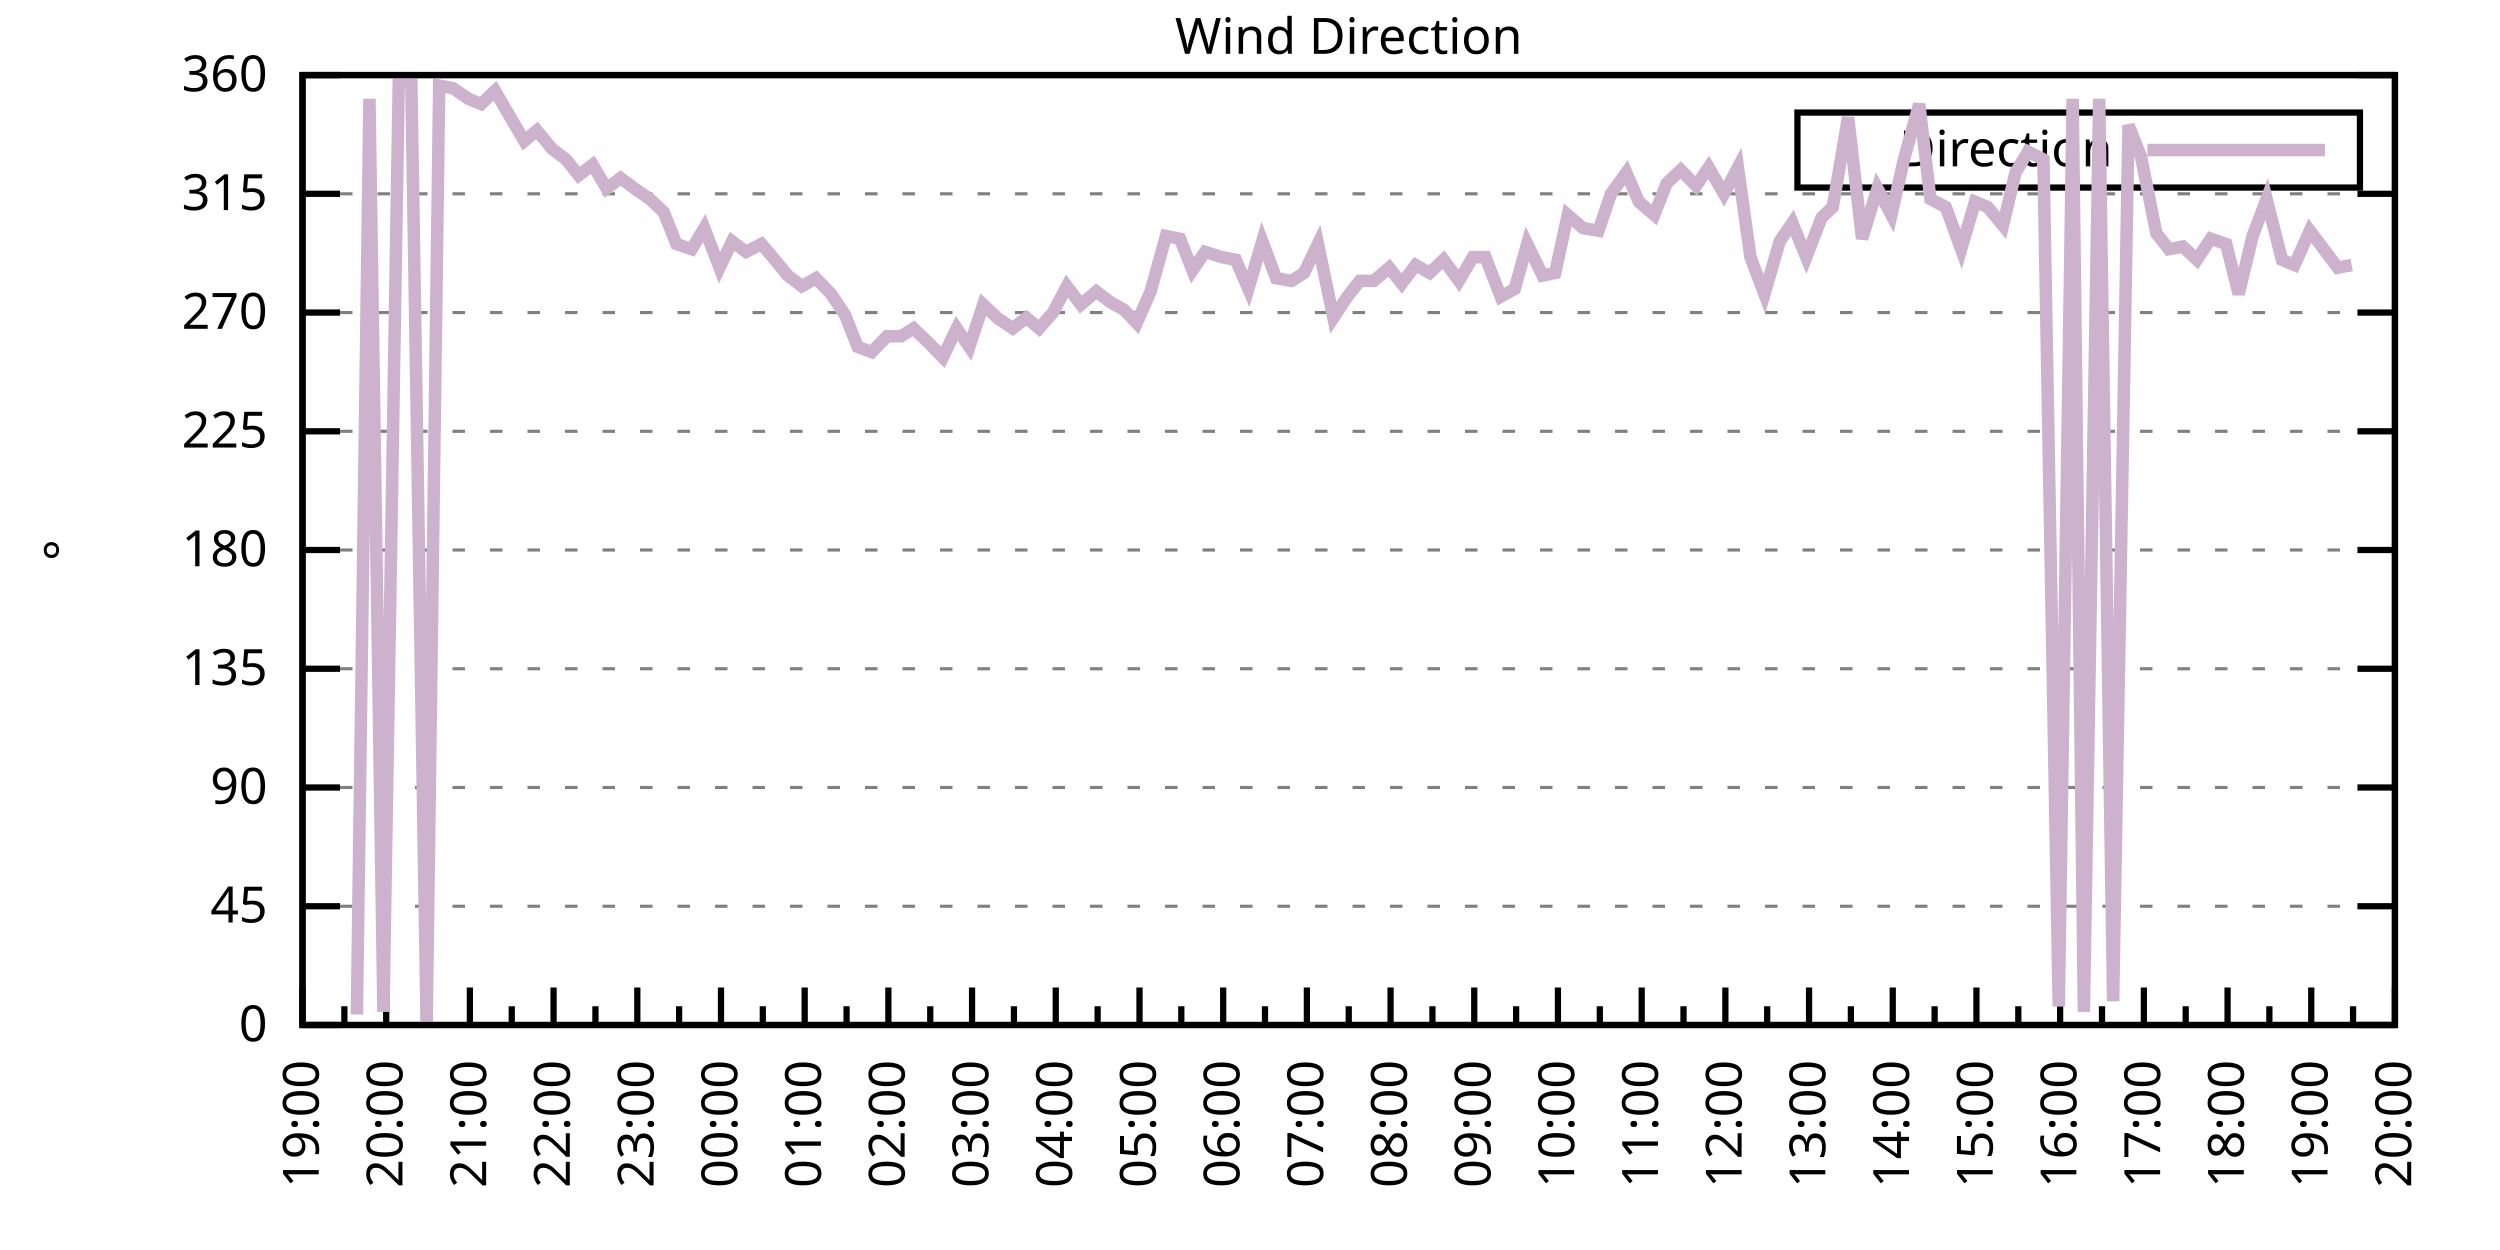
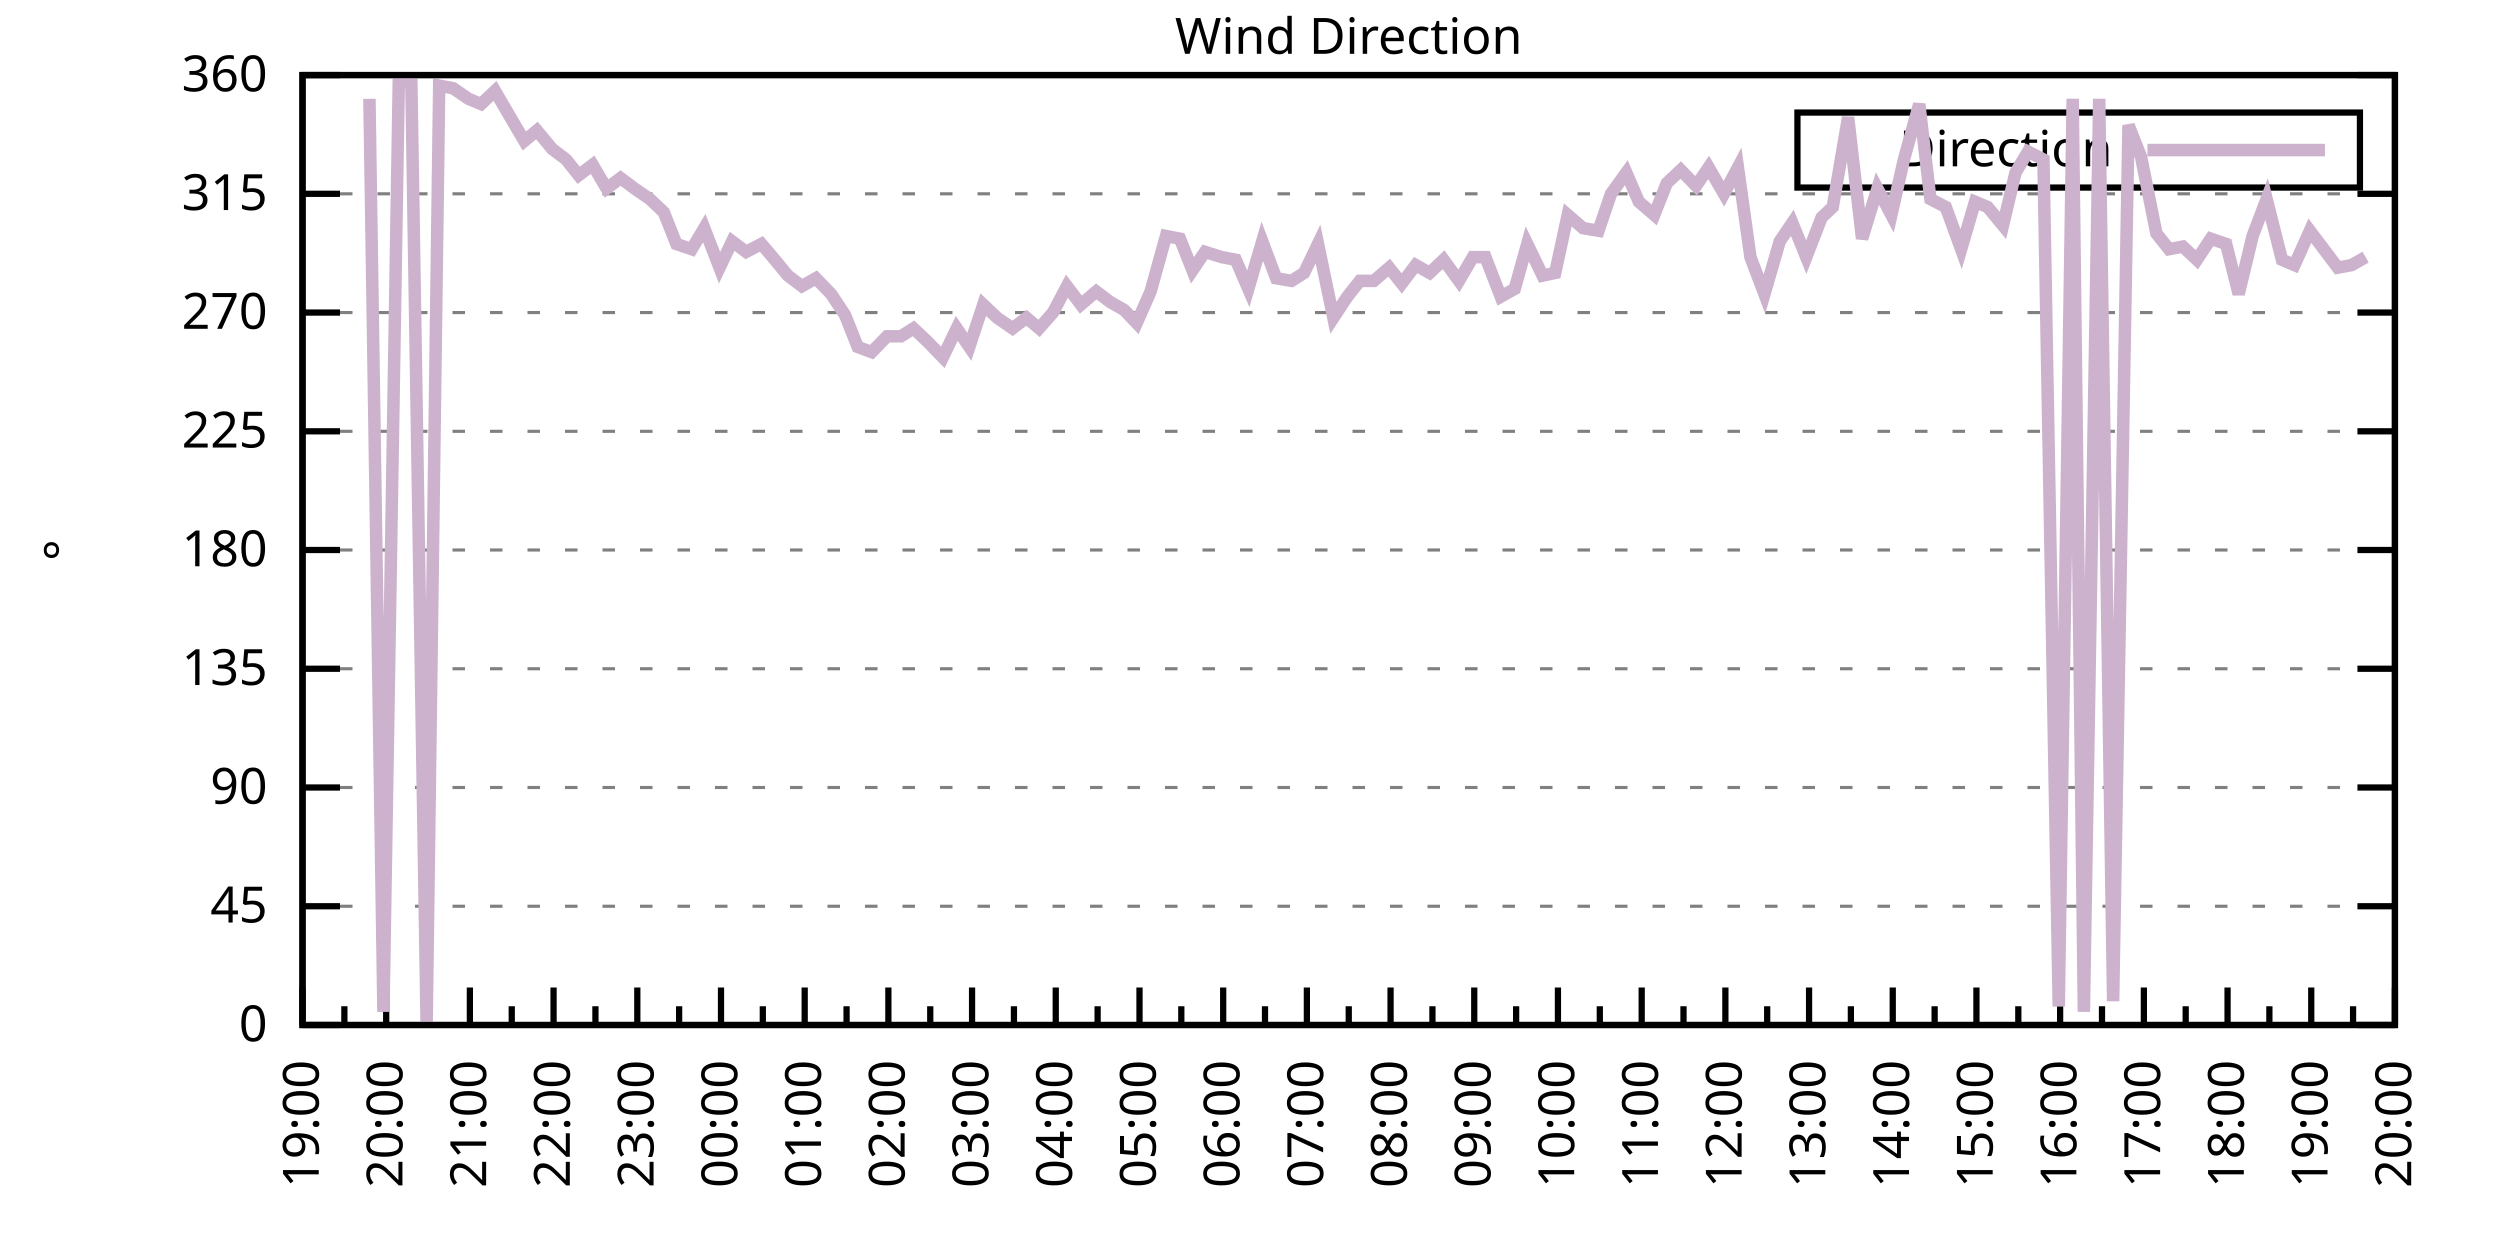
<svg xmlns="http://www.w3.org/2000/svg" xmlns:xlink="http://www.w3.org/1999/xlink" width="400" height="200" viewBox="0 0 400 200">
  <g id="gnuplot_canvas">
    <rect x="0" y="0" width="400" height="200" fill="none" />
    <defs>
      <circle id="gpDot" r="0.5" stroke-width="0.5" stroke="currentColor" />
      <path id="gpPt0" stroke-width="0.333" stroke="currentColor" d="M-1,0 h2 M0,-1 v2" />
      <path id="gpPt1" stroke-width="0.333" stroke="currentColor" d="M-1,-1 L1,1 M1,-1 L-1,1" />
      <path id="gpPt2" stroke-width="0.333" stroke="currentColor" d="M-1,0 L1,0 M0,-1 L0,1 M-1,-1 L1,1 M-1,1 L1,-1" />
      <rect id="gpPt3" stroke-width="0.333" stroke="currentColor" x="-1" y="-1" width="2" height="2" />
      <rect id="gpPt4" stroke-width="0.333" stroke="currentColor" fill="currentColor" x="-1" y="-1" width="2" height="2" />
      <circle id="gpPt5" stroke-width="0.333" stroke="currentColor" cx="0" cy="0" r="1" />
      <use xlink:href="#gpPt5" id="gpPt6" fill="currentColor" stroke="none" />
      <path id="gpPt7" stroke-width="0.333" stroke="currentColor" d="M0,-1.33 L-1.33,0.67 L1.33,0.67 z" />
      <use xlink:href="#gpPt7" id="gpPt8" fill="currentColor" stroke="none" />
      <use xlink:href="#gpPt7" id="gpPt9" stroke="currentColor" transform="rotate(180)" />
      <use xlink:href="#gpPt9" id="gpPt10" fill="currentColor" stroke="none" />
      <use xlink:href="#gpPt3" id="gpPt11" stroke="currentColor" transform="rotate(45)" />
      <use xlink:href="#gpPt11" id="gpPt12" fill="currentColor" stroke="none" />
      <path id="gpPt13" stroke-width="0.333" stroke="currentColor" d="M0,1.330 L1.265,0.411 L0.782,-1.067 L-0.782,-1.076 L-1.265,0.411 z" />
      <use xlink:href="#gpPt13" id="gpPt14" fill="currentColor" stroke="none" />
      <filter id="textbox" filterUnits="objectBoundingBox" x="0" y="0" height="1" width="1">
        <feFlood flood-color="white" flood-opacity="1" result="bgnd" />
        <feComposite in="SourceGraphic" in2="bgnd" operator="atop" />
      </filter>
      <filter id="greybox" filterUnits="objectBoundingBox" x="0" y="0" height="1" width="1">
        <feFlood flood-color="lightgrey" flood-opacity="1" result="grey" />
        <feComposite in="SourceGraphic" in2="grey" operator="atop" />
      </filter>
    </defs>
    <g fill="none" color="white" stroke="currentColor" stroke-width="1.00" stroke-linecap="butt" stroke-linejoin="miter">
</g>
    <g fill="none" color="black" stroke="currentColor" stroke-width="1.00" stroke-linecap="butt" stroke-linejoin="miter">
      <g stroke="none" shape-rendering="crispEdges">
        <polygon fill="rgb(255, 255, 255)" points="48.40,164.00 383.18,164.00 383.18,12.02 48.40,12.02 " />
      </g>
    </g>
    <g fill="none" color="black" stroke="currentColor" stroke-width="1.00" stroke-linecap="butt" stroke-linejoin="miter">
</g>
    <g fill="none" color="black" stroke="black" stroke-width="0.50" stroke-linecap="butt" stroke-linejoin="miter">
</g>
    <g fill="none" color="gray" stroke="currentColor" stroke-width="0.50" stroke-linecap="butt" stroke-linejoin="miter">
      <path stroke="gray" stroke-dasharray="2,4" class="gridline" d="M48.40,164.00 L383.19,164.00  " />
    </g>
    <g fill="none" color="gray" stroke="gray" stroke-width="1.00" stroke-linecap="butt" stroke-linejoin="miter">
</g>
    <g fill="none" color="black" stroke="currentColor" stroke-width="1.00" stroke-linecap="butt" stroke-linejoin="miter">
      <path stroke="black" d="M48.40,164.00 L54.40,164.00 M383.19,164.00 L377.19,164.00  " />
      <g transform="translate(42.80,166.60)" stroke="none" fill="black" font-family="Sans" font-size="8.00" text-anchor="end">
        <text>
          <tspan font-family="Sans"> 0</tspan>
        </text>
      </g>
    </g>
    <g fill="none" color="black" stroke="currentColor" stroke-width="1.00" stroke-linecap="butt" stroke-linejoin="miter">
</g>
    <g fill="none" color="black" stroke="black" stroke-width="0.50" stroke-linecap="butt" stroke-linejoin="miter">
</g>
    <g fill="none" color="gray" stroke="currentColor" stroke-width="0.50" stroke-linecap="butt" stroke-linejoin="miter">
      <path stroke="gray" stroke-dasharray="2,4" class="gridline" d="M48.40,145.00 L383.19,145.00  " />
    </g>
    <g fill="none" color="gray" stroke="gray" stroke-width="1.00" stroke-linecap="butt" stroke-linejoin="miter">
</g>
    <g fill="none" color="black" stroke="currentColor" stroke-width="1.00" stroke-linecap="butt" stroke-linejoin="miter">
      <path stroke="black" d="M48.40,145.00 L54.40,145.00 M383.19,145.00 L377.19,145.00  " />
      <g transform="translate(42.80,147.60)" stroke="none" fill="black" font-family="Sans" font-size="8.00" text-anchor="end">
        <text>
          <tspan font-family="Sans"> 45</tspan>
        </text>
      </g>
    </g>
    <g fill="none" color="black" stroke="currentColor" stroke-width="1.00" stroke-linecap="butt" stroke-linejoin="miter">
</g>
    <g fill="none" color="black" stroke="black" stroke-width="0.50" stroke-linecap="butt" stroke-linejoin="miter">
</g>
    <g fill="none" color="gray" stroke="currentColor" stroke-width="0.50" stroke-linecap="butt" stroke-linejoin="miter">
      <path stroke="gray" stroke-dasharray="2,4" class="gridline" d="M48.40,126.00 L383.19,126.00  " />
    </g>
    <g fill="none" color="gray" stroke="gray" stroke-width="1.00" stroke-linecap="butt" stroke-linejoin="miter">
</g>
    <g fill="none" color="black" stroke="currentColor" stroke-width="1.00" stroke-linecap="butt" stroke-linejoin="miter">
      <path stroke="black" d="M48.40,126.00 L54.40,126.00 M383.19,126.00 L377.19,126.00  " />
      <g transform="translate(42.80,128.60)" stroke="none" fill="black" font-family="Sans" font-size="8.00" text-anchor="end">
        <text>
          <tspan font-family="Sans"> 90</tspan>
        </text>
      </g>
    </g>
    <g fill="none" color="black" stroke="currentColor" stroke-width="1.00" stroke-linecap="butt" stroke-linejoin="miter">
</g>
    <g fill="none" color="black" stroke="black" stroke-width="0.50" stroke-linecap="butt" stroke-linejoin="miter">
</g>
    <g fill="none" color="gray" stroke="currentColor" stroke-width="0.50" stroke-linecap="butt" stroke-linejoin="miter">
      <path stroke="gray" stroke-dasharray="2,4" class="gridline" d="M48.40,107.00 L383.19,107.00  " />
    </g>
    <g fill="none" color="gray" stroke="gray" stroke-width="1.00" stroke-linecap="butt" stroke-linejoin="miter">
</g>
    <g fill="none" color="black" stroke="currentColor" stroke-width="1.00" stroke-linecap="butt" stroke-linejoin="miter">
      <path stroke="black" d="M48.40,107.00 L54.40,107.00 M383.19,107.00 L377.19,107.00  " />
      <g transform="translate(42.80,109.60)" stroke="none" fill="black" font-family="Sans" font-size="8.00" text-anchor="end">
        <text>
          <tspan font-family="Sans"> 135</tspan>
        </text>
      </g>
    </g>
    <g fill="none" color="black" stroke="currentColor" stroke-width="1.00" stroke-linecap="butt" stroke-linejoin="miter">
</g>
    <g fill="none" color="black" stroke="black" stroke-width="0.50" stroke-linecap="butt" stroke-linejoin="miter">
</g>
    <g fill="none" color="gray" stroke="currentColor" stroke-width="0.50" stroke-linecap="butt" stroke-linejoin="miter">
      <path stroke="gray" stroke-dasharray="2,4" class="gridline" d="M48.40,88.00 L383.19,88.00  " />
    </g>
    <g fill="none" color="gray" stroke="gray" stroke-width="1.00" stroke-linecap="butt" stroke-linejoin="miter">
</g>
    <g fill="none" color="black" stroke="currentColor" stroke-width="1.00" stroke-linecap="butt" stroke-linejoin="miter">
      <path stroke="black" d="M48.40,88.00 L54.40,88.00 M383.19,88.00 L377.19,88.00  " />
      <g transform="translate(42.80,90.60)" stroke="none" fill="black" font-family="Sans" font-size="8.00" text-anchor="end">
        <text>
          <tspan font-family="Sans"> 180</tspan>
        </text>
      </g>
    </g>
    <g fill="none" color="black" stroke="currentColor" stroke-width="1.00" stroke-linecap="butt" stroke-linejoin="miter">
</g>
    <g fill="none" color="black" stroke="black" stroke-width="0.50" stroke-linecap="butt" stroke-linejoin="miter">
</g>
    <g fill="none" color="gray" stroke="currentColor" stroke-width="0.50" stroke-linecap="butt" stroke-linejoin="miter">
      <path stroke="gray" stroke-dasharray="2,4" class="gridline" d="M48.40,69.01 L383.19,69.01  " />
    </g>
    <g fill="none" color="gray" stroke="gray" stroke-width="1.00" stroke-linecap="butt" stroke-linejoin="miter">
</g>
    <g fill="none" color="black" stroke="currentColor" stroke-width="1.00" stroke-linecap="butt" stroke-linejoin="miter">
      <path stroke="black" d="M48.40,69.01 L54.40,69.01 M383.19,69.01 L377.19,69.01  " />
      <g transform="translate(42.80,71.61)" stroke="none" fill="black" font-family="Sans" font-size="8.00" text-anchor="end">
        <text>
          <tspan font-family="Sans"> 225</tspan>
        </text>
      </g>
    </g>
    <g fill="none" color="black" stroke="currentColor" stroke-width="1.00" stroke-linecap="butt" stroke-linejoin="miter">
</g>
    <g fill="none" color="black" stroke="black" stroke-width="0.50" stroke-linecap="butt" stroke-linejoin="miter">
</g>
    <g fill="none" color="gray" stroke="currentColor" stroke-width="0.50" stroke-linecap="butt" stroke-linejoin="miter">
      <path stroke="gray" stroke-dasharray="2,4" class="gridline" d="M48.40,50.01 L383.19,50.01  " />
    </g>
    <g fill="none" color="gray" stroke="gray" stroke-width="1.00" stroke-linecap="butt" stroke-linejoin="miter">
</g>
    <g fill="none" color="black" stroke="currentColor" stroke-width="1.00" stroke-linecap="butt" stroke-linejoin="miter">
      <path stroke="black" d="M48.40,50.01 L54.40,50.01 M383.19,50.01 L377.19,50.01  " />
      <g transform="translate(42.80,52.61)" stroke="none" fill="black" font-family="Sans" font-size="8.00" text-anchor="end">
        <text>
          <tspan font-family="Sans"> 270</tspan>
        </text>
      </g>
    </g>
    <g fill="none" color="black" stroke="currentColor" stroke-width="1.00" stroke-linecap="butt" stroke-linejoin="miter">
</g>
    <g fill="none" color="black" stroke="black" stroke-width="0.50" stroke-linecap="butt" stroke-linejoin="miter">
</g>
    <g fill="none" color="gray" stroke="currentColor" stroke-width="0.50" stroke-linecap="butt" stroke-linejoin="miter">
      <path stroke="gray" stroke-dasharray="2,4" class="gridline" d="M48.40,31.01 L383.19,31.01  " />
    </g>
    <g fill="none" color="gray" stroke="gray" stroke-width="1.00" stroke-linecap="butt" stroke-linejoin="miter">
</g>
    <g fill="none" color="black" stroke="currentColor" stroke-width="1.00" stroke-linecap="butt" stroke-linejoin="miter">
      <path stroke="black" d="M48.40,31.01 L54.40,31.01 M383.19,31.01 L377.19,31.01  " />
      <g transform="translate(42.80,33.61)" stroke="none" fill="black" font-family="Sans" font-size="8.00" text-anchor="end">
        <text>
          <tspan font-family="Sans"> 315</tspan>
        </text>
      </g>
    </g>
    <g fill="none" color="black" stroke="currentColor" stroke-width="1.00" stroke-linecap="butt" stroke-linejoin="miter">
</g>
    <g fill="none" color="black" stroke="black" stroke-width="0.50" stroke-linecap="butt" stroke-linejoin="miter">
</g>
    <g fill="none" color="gray" stroke="currentColor" stroke-width="0.50" stroke-linecap="butt" stroke-linejoin="miter">
      <path stroke="gray" stroke-dasharray="2,4" class="gridline" d="M48.40,12.01 L383.19,12.01  " />
    </g>
    <g fill="none" color="gray" stroke="gray" stroke-width="1.00" stroke-linecap="butt" stroke-linejoin="miter">
</g>
    <g fill="none" color="black" stroke="currentColor" stroke-width="1.00" stroke-linecap="butt" stroke-linejoin="miter">
      <path stroke="black" d="M48.40,12.01 L54.40,12.01 M383.19,12.01 L377.19,12.01  " />
      <g transform="translate(42.80,14.61)" stroke="none" fill="black" font-family="Sans" font-size="8.00" text-anchor="end">
        <text>
          <tspan font-family="Sans"> 360</tspan>
        </text>
      </g>
    </g>
    <g fill="none" color="black" stroke="currentColor" stroke-width="1.00" stroke-linecap="butt" stroke-linejoin="miter">
      <path stroke="black" d="M48.40,164.00 L48.40,158.00  " />
      <g transform="translate(51.00,169.60) rotate(270)" stroke="none" fill="black" font-family="Sans" font-size="8.00" text-anchor="end">
        <text>
          <tspan font-family="Sans">19:00</tspan>
        </text>
      </g>
    </g>
    <g fill="none" color="black" stroke="currentColor" stroke-width="1.00" stroke-linecap="butt" stroke-linejoin="miter">
      <path stroke="black" d="M55.10,164.00 L55.10,161.00 M61.79,164.00 L61.79,158.00  " />
      <g transform="translate(64.39,169.60) rotate(270)" stroke="none" fill="black" font-family="Sans" font-size="8.00" text-anchor="end">
        <text>
          <tspan font-family="Sans">20:00</tspan>
        </text>
      </g>
    </g>
    <g fill="none" color="black" stroke="currentColor" stroke-width="1.00" stroke-linecap="butt" stroke-linejoin="miter">
      <path stroke="black" d="M68.49,164.00 L68.49,161.00 M75.18,164.00 L75.18,158.00  " />
      <g transform="translate(77.78,169.60) rotate(270)" stroke="none" fill="black" font-family="Sans" font-size="8.00" text-anchor="end">
        <text>
          <tspan font-family="Sans">21:00</tspan>
        </text>
      </g>
    </g>
    <g fill="none" color="black" stroke="currentColor" stroke-width="1.00" stroke-linecap="butt" stroke-linejoin="miter">
      <path stroke="black" d="M81.88,164.00 L81.88,161.00 M88.57,164.00 L88.57,158.00  " />
      <g transform="translate(91.17,169.60) rotate(270)" stroke="none" fill="black" font-family="Sans" font-size="8.00" text-anchor="end">
        <text>
          <tspan font-family="Sans">22:00</tspan>
        </text>
      </g>
    </g>
    <g fill="none" color="black" stroke="currentColor" stroke-width="1.00" stroke-linecap="butt" stroke-linejoin="miter">
      <path stroke="black" d="M95.27,164.00 L95.27,161.00 M101.97,164.00 L101.97,158.00  " />
      <g transform="translate(104.57,169.60) rotate(270)" stroke="none" fill="black" font-family="Sans" font-size="8.00" text-anchor="end">
        <text>
          <tspan font-family="Sans">23:00</tspan>
        </text>
      </g>
    </g>
    <g fill="none" color="black" stroke="currentColor" stroke-width="1.00" stroke-linecap="butt" stroke-linejoin="miter">
      <path stroke="black" d="M108.66,164.00 L108.66,161.00 M115.36,164.00 L115.36,158.00  " />
      <g transform="translate(117.96,169.60) rotate(270)" stroke="none" fill="black" font-family="Sans" font-size="8.00" text-anchor="end">
        <text>
          <tspan font-family="Sans">00:00</tspan>
        </text>
      </g>
    </g>
    <g fill="none" color="black" stroke="currentColor" stroke-width="1.00" stroke-linecap="butt" stroke-linejoin="miter">
      <path stroke="black" d="M122.05,164.00 L122.05,161.00 M128.75,164.00 L128.75,158.00  " />
      <g transform="translate(131.35,169.60) rotate(270)" stroke="none" fill="black" font-family="Sans" font-size="8.00" text-anchor="end">
        <text>
          <tspan font-family="Sans">01:00</tspan>
        </text>
      </g>
    </g>
    <g fill="none" color="black" stroke="currentColor" stroke-width="1.00" stroke-linecap="butt" stroke-linejoin="miter">
      <path stroke="black" d="M135.45,164.00 L135.45,161.00 M142.14,164.00 L142.14,158.00  " />
      <g transform="translate(144.74,169.60) rotate(270)" stroke="none" fill="black" font-family="Sans" font-size="8.00" text-anchor="end">
        <text>
          <tspan font-family="Sans">02:00</tspan>
        </text>
      </g>
    </g>
    <g fill="none" color="black" stroke="currentColor" stroke-width="1.00" stroke-linecap="butt" stroke-linejoin="miter">
      <path stroke="black" d="M148.84,164.00 L148.84,161.00 M155.53,164.00 L155.53,158.00  " />
      <g transform="translate(158.13,169.60) rotate(270)" stroke="none" fill="black" font-family="Sans" font-size="8.00" text-anchor="end">
        <text>
          <tspan font-family="Sans">03:00</tspan>
        </text>
      </g>
    </g>
    <g fill="none" color="black" stroke="currentColor" stroke-width="1.00" stroke-linecap="butt" stroke-linejoin="miter">
      <path stroke="black" d="M162.23,164.00 L162.23,161.00 M168.92,164.00 L168.92,158.00  " />
      <g transform="translate(171.52,169.60) rotate(270)" stroke="none" fill="black" font-family="Sans" font-size="8.00" text-anchor="end">
        <text>
          <tspan font-family="Sans">04:00</tspan>
        </text>
      </g>
    </g>
    <g fill="none" color="black" stroke="currentColor" stroke-width="1.00" stroke-linecap="butt" stroke-linejoin="miter">
      <path stroke="black" d="M175.62,164.00 L175.62,161.00 M182.32,164.00 L182.32,158.00  " />
      <g transform="translate(184.92,169.60) rotate(270)" stroke="none" fill="black" font-family="Sans" font-size="8.00" text-anchor="end">
        <text>
          <tspan font-family="Sans">05:00</tspan>
        </text>
      </g>
    </g>
    <g fill="none" color="black" stroke="currentColor" stroke-width="1.00" stroke-linecap="butt" stroke-linejoin="miter">
      <path stroke="black" d="M189.01,164.00 L189.01,161.00 M195.71,164.00 L195.71,158.00  " />
      <g transform="translate(198.31,169.60) rotate(270)" stroke="none" fill="black" font-family="Sans" font-size="8.00" text-anchor="end">
        <text>
          <tspan font-family="Sans">06:00</tspan>
        </text>
      </g>
    </g>
    <g fill="none" color="black" stroke="currentColor" stroke-width="1.00" stroke-linecap="butt" stroke-linejoin="miter">
      <path stroke="black" d="M202.40,164.00 L202.40,161.00 M209.10,164.00 L209.10,158.00  " />
      <g transform="translate(211.70,169.60) rotate(270)" stroke="none" fill="black" font-family="Sans" font-size="8.00" text-anchor="end">
        <text>
          <tspan font-family="Sans">07:00</tspan>
        </text>
      </g>
    </g>
    <g fill="none" color="black" stroke="currentColor" stroke-width="1.00" stroke-linecap="butt" stroke-linejoin="miter">
      <path stroke="black" d="M215.80,164.00 L215.80,161.00 M222.49,164.00 L222.49,158.00  " />
      <g transform="translate(225.09,169.60) rotate(270)" stroke="none" fill="black" font-family="Sans" font-size="8.00" text-anchor="end">
        <text>
          <tspan font-family="Sans">08:00</tspan>
        </text>
      </g>
    </g>
    <g fill="none" color="black" stroke="currentColor" stroke-width="1.00" stroke-linecap="butt" stroke-linejoin="miter">
      <path stroke="black" d="M229.19,164.00 L229.19,161.00 M235.88,164.00 L235.88,158.00  " />
      <g transform="translate(238.48,169.60) rotate(270)" stroke="none" fill="black" font-family="Sans" font-size="8.00" text-anchor="end">
        <text>
          <tspan font-family="Sans">09:00</tspan>
        </text>
      </g>
    </g>
    <g fill="none" color="black" stroke="currentColor" stroke-width="1.00" stroke-linecap="butt" stroke-linejoin="miter">
      <path stroke="black" d="M242.58,164.00 L242.58,161.00 M249.27,164.00 L249.27,158.00  " />
      <g transform="translate(251.87,169.60) rotate(270)" stroke="none" fill="black" font-family="Sans" font-size="8.00" text-anchor="end">
        <text>
          <tspan font-family="Sans">10:00</tspan>
        </text>
      </g>
    </g>
    <g fill="none" color="black" stroke="currentColor" stroke-width="1.00" stroke-linecap="butt" stroke-linejoin="miter">
      <path stroke="black" d="M255.97,164.00 L255.97,161.00 M262.67,164.00 L262.67,158.00  " />
      <g transform="translate(265.27,169.60) rotate(270)" stroke="none" fill="black" font-family="Sans" font-size="8.00" text-anchor="end">
        <text>
          <tspan font-family="Sans">11:00</tspan>
        </text>
      </g>
    </g>
    <g fill="none" color="black" stroke="currentColor" stroke-width="1.00" stroke-linecap="butt" stroke-linejoin="miter">
      <path stroke="black" d="M269.36,164.00 L269.36,161.00 M276.06,164.00 L276.06,158.00  " />
      <g transform="translate(278.66,169.60) rotate(270)" stroke="none" fill="black" font-family="Sans" font-size="8.00" text-anchor="end">
        <text>
          <tspan font-family="Sans">12:00</tspan>
        </text>
      </g>
    </g>
    <g fill="none" color="black" stroke="currentColor" stroke-width="1.00" stroke-linecap="butt" stroke-linejoin="miter">
      <path stroke="black" d="M282.75,164.00 L282.75,161.00 M289.45,164.00 L289.45,158.00  " />
      <g transform="translate(292.05,169.60) rotate(270)" stroke="none" fill="black" font-family="Sans" font-size="8.00" text-anchor="end">
        <text>
          <tspan font-family="Sans">13:00</tspan>
        </text>
      </g>
    </g>
    <g fill="none" color="black" stroke="currentColor" stroke-width="1.00" stroke-linecap="butt" stroke-linejoin="miter">
      <path stroke="black" d="M296.14,164.00 L296.14,161.00 M302.84,164.00 L302.84,158.00  " />
      <g transform="translate(305.44,169.60) rotate(270)" stroke="none" fill="black" font-family="Sans" font-size="8.00" text-anchor="end">
        <text>
          <tspan font-family="Sans">14:00</tspan>
        </text>
      </g>
    </g>
    <g fill="none" color="black" stroke="currentColor" stroke-width="1.00" stroke-linecap="butt" stroke-linejoin="miter">
      <path stroke="black" d="M309.54,164.00 L309.54,161.00 M316.23,164.00 L316.23,158.00  " />
      <g transform="translate(318.83,169.60) rotate(270)" stroke="none" fill="black" font-family="Sans" font-size="8.00" text-anchor="end">
        <text>
          <tspan font-family="Sans">15:00</tspan>
        </text>
      </g>
    </g>
    <g fill="none" color="black" stroke="currentColor" stroke-width="1.00" stroke-linecap="butt" stroke-linejoin="miter">
      <path stroke="black" d="M322.93,164.00 L322.93,161.00 M329.62,164.00 L329.62,158.00  " />
      <g transform="translate(332.22,169.60) rotate(270)" stroke="none" fill="black" font-family="Sans" font-size="8.00" text-anchor="end">
        <text>
          <tspan font-family="Sans">16:00</tspan>
        </text>
      </g>
    </g>
    <g fill="none" color="black" stroke="currentColor" stroke-width="1.00" stroke-linecap="butt" stroke-linejoin="miter">
      <path stroke="black" d="M336.32,164.00 L336.32,161.00 M343.02,164.00 L343.02,158.00  " />
      <g transform="translate(345.62,169.60) rotate(270)" stroke="none" fill="black" font-family="Sans" font-size="8.00" text-anchor="end">
        <text>
          <tspan font-family="Sans">17:00</tspan>
        </text>
      </g>
    </g>
    <g fill="none" color="black" stroke="currentColor" stroke-width="1.00" stroke-linecap="butt" stroke-linejoin="miter">
      <path stroke="black" d="M349.71,164.00 L349.71,161.00 M356.41,164.00 L356.41,158.00  " />
      <g transform="translate(359.01,169.60) rotate(270)" stroke="none" fill="black" font-family="Sans" font-size="8.00" text-anchor="end">
        <text>
          <tspan font-family="Sans">18:00</tspan>
        </text>
      </g>
    </g>
    <g fill="none" color="black" stroke="currentColor" stroke-width="1.00" stroke-linecap="butt" stroke-linejoin="miter">
      <path stroke="black" d="M363.10,164.00 L363.10,161.00 M369.80,164.00 L369.80,158.00  " />
      <g transform="translate(372.40,169.60) rotate(270)" stroke="none" fill="black" font-family="Sans" font-size="8.00" text-anchor="end">
        <text>
          <tspan font-family="Sans">19:00</tspan>
        </text>
      </g>
    </g>
    <g fill="none" color="black" stroke="currentColor" stroke-width="1.00" stroke-linecap="butt" stroke-linejoin="miter">
      <path stroke="black" d="M376.49,164.00 L376.49,161.00 M383.19,164.00 L383.19,158.00  " />
      <g transform="translate(385.79,169.60) rotate(270)" stroke="none" fill="black" font-family="Sans" font-size="8.00" text-anchor="end">
        <text>
          <tspan font-family="Sans">20:00</tspan>
        </text>
      </g>
    </g>
    <g fill="none" color="black" stroke="currentColor" stroke-width="1.00" stroke-linecap="butt" stroke-linejoin="miter">
</g>
    <g fill="none" color="black" stroke="currentColor" stroke-width="1.00" stroke-linecap="butt" stroke-linejoin="miter">
      <path stroke="black" d="M48.40,12.01 L48.40,164.00 L383.19,164.00 L383.19,12.01 L48.40,12.01 Z  " />
    </g>
    <g fill="none" color="black" stroke="currentColor" stroke-width="1.00" stroke-linecap="butt" stroke-linejoin="miter">
      <g transform="translate(12.80,88.01) rotate(270)" stroke="none" fill="black" font-family="Sans" font-size="8.00" text-anchor="middle">
        <text>
          <tspan font-family="Sans">°</tspan>
        </text>
      </g>
    </g>
    <g fill="none" color="black" stroke="currentColor" stroke-width="1.00" stroke-linecap="butt" stroke-linejoin="miter">
</g>
    <g fill="none" color="black" stroke="currentColor" stroke-width="1.00" stroke-linecap="butt" stroke-linejoin="miter">
      <path stroke="black" d="M287.59,30.01 L287.59,18.01 L377.59,18.01 L377.59,30.01 L287.59,30.01 Z  " />
    </g>
    <g id="Wind_direction_plot_1">
      <g fill="none" color="white" stroke="black" stroke-width="2.00" stroke-linecap="butt" stroke-linejoin="miter">
</g>
      <g fill="none" color="black" stroke="currentColor" stroke-width="2.00" stroke-linecap="butt" stroke-linejoin="miter">
        <g transform="translate(337.99,26.61)" stroke="none" fill="black" font-family="Sans" font-size="8.00" text-anchor="end">
          <text>
            <tspan font-family="Sans">Direction</tspan>
          </text>
        </g>
      </g>
      <g fill="none" color="black" stroke="currentColor" stroke-width="2.00" stroke-linecap="butt" stroke-linejoin="miter">
-         <path stroke="rgb(204, 178, 204)" d="M343.59,24.01 L371.99,24.01 M57.10,162.31 L59.11,15.81 L61.35,161.89 L63.80,13.28 L65.81,12.85 L68.26,164.00   L70.27,13.70 L72.50,14.12 L74.96,15.81 L76.97,16.65 L79.20,14.54 L81.66,18.77 L83.89,22.56 L85.90,20.88   L88.35,23.83 L90.58,25.52 L92.59,28.05 L94.82,26.36 L97.06,30.16 L99.29,28.48 L101.52,30.16 L103.98,31.85   L106.21,33.96 L108.22,39.03 L110.67,39.87 L112.68,36.50 L115.13,42.83 L117.14,38.61 L119.38,40.30 L121.83,39.03   L123.62,41.14 L126.07,44.10 L128.30,45.79 L130.54,44.52 L132.99,47.05 L135.22,50.43 L137.23,55.50 L139.46,56.34   L141.92,53.81 L144.15,53.81 L146.16,52.54 L148.39,54.65 L150.85,57.18 L153.08,52.54 L155.09,55.50 L157.32,48.74   L159.55,50.85 L162.01,52.54 L164.24,50.85 L166.25,52.54 L168.48,50.01 L170.71,45.79 L172.94,48.74 L175.40,46.63   L177.63,48.32 L179.86,49.59 L181.87,51.70 L184.10,46.63 L186.56,37.76 L188.79,38.19 L190.80,43.25 L192.81,40.30   L195.48,41.14 L197.72,41.56 L199.73,46.21 L201.96,38.61 L204.19,44.52 L206.64,44.94 L208.65,43.67 L210.88,39.03   L213.34,50.85 L215.57,47.47 L217.58,44.94 L219.81,44.94 L222.27,42.83 L224.28,45.36 L226.51,42.41 L228.74,43.67   L230.97,41.56 L233.43,44.94 L235.66,41.14 L237.67,41.14 L240.12,47.47 L242.36,46.21 L244.36,39.03 L246.82,44.10   L248.83,43.67 L250.84,34.39 L253.29,36.50 L255.75,36.92 L257.76,31.01 L260.21,27.63 L262.22,32.28 L264.67,34.39   L266.68,29.32 L268.92,27.21 L271.37,29.74 L273.38,26.79 L275.83,31.01 L278.07,26.79 L280.07,41.14 L282.31,47.05   L284.76,38.61 L286.77,35.65 L289.00,41.14 L291.46,34.81 L293.24,33.12 L295.70,18.77 L297.93,38.19 L300.39,30.16   L302.62,34.39 L304.63,25.52 L307.08,16.65 L308.87,31.85 L311.32,33.12 L313.78,39.87 L316.01,32.28 L318.02,33.12   L320.47,36.08 L322.48,27.63 L324.49,24.25 L326.95,25.52 L329.40,161.04 L331.63,15.81 L333.42,161.89 L335.87,15.81   L338.10,160.20 L340.56,20.03 L342.57,25.10 L345.02,37.34 L347.03,39.87 L349.26,39.45 L351.50,41.56 L353.73,38.19   L356.18,39.03 L358.19,47.05 L360.42,37.76 L362.66,31.85 L365.11,41.56 L367.12,42.41 L369.58,36.92 L371.81,39.87   L374.04,42.83 L376.27,42.41  " />
+         <path stroke="rgb(204, 178, 204)" d="M343.59,24.01 L371.99,24.01 M59.11,15.81 L61.35,161.89 L63.80,13.28 L65.81,12.85 L68.26,164.00 L70.27,13.70   L72.50,14.12 L74.96,15.81 L76.97,16.65 L79.20,14.54 L81.66,18.77 L83.89,22.56 L85.90,20.88 L88.35,23.83   L90.58,25.52 L92.59,28.05 L94.82,26.36 L97.06,30.16 L99.29,28.48 L101.52,30.16 L103.98,31.85 L106.21,33.96   L108.22,39.03 L110.67,39.87 L112.68,36.50 L115.13,42.83 L117.14,38.61 L119.38,40.30 L121.83,39.03 L123.62,41.14   L126.07,44.10 L128.30,45.79 L130.54,44.52 L132.99,47.05 L135.22,50.43 L137.23,55.50 L139.46,56.34 L141.92,53.81   L144.15,53.81 L146.16,52.54 L148.39,54.65 L150.85,57.18 L153.08,52.54 L155.09,55.50 L157.32,48.74 L159.55,50.85   L162.01,52.54 L164.24,50.85 L166.25,52.54 L168.48,50.01 L170.71,45.79 L172.94,48.74 L175.40,46.63 L177.63,48.32   L179.86,49.59 L181.87,51.70 L184.10,46.63 L186.56,37.76 L188.79,38.19 L190.80,43.25 L192.81,40.30 L195.48,41.14   L197.72,41.56 L199.73,46.21 L201.96,38.61 L204.19,44.52 L206.64,44.94 L208.65,43.67 L210.88,39.03 L213.34,50.85   L215.57,47.47 L217.58,44.94 L219.81,44.94 L222.27,42.83 L224.28,45.36 L226.51,42.41 L228.74,43.67 L230.97,41.56   L233.43,44.94 L235.66,41.14 L237.67,41.14 L240.12,47.47 L242.36,46.21 L244.36,39.03 L246.82,44.10 L248.83,43.67   L250.84,34.39 L253.29,36.50 L255.75,36.92 L257.76,31.01 L260.21,27.63 L262.22,32.28 L264.67,34.39 L266.68,29.32   L268.92,27.21 L271.37,29.74 L273.38,26.79 L275.83,31.01 L278.07,26.79 L280.07,41.14 L282.31,47.05 L284.76,38.61   L286.77,35.65 L289.00,41.14 L291.46,34.81 L293.24,33.12 L295.70,18.77 L297.93,38.19 L300.39,30.16 L302.62,34.39   L304.63,25.52 L307.08,16.65 L308.87,31.85 L311.32,33.12 L313.78,39.87 L316.01,32.28 L318.02,33.12 L320.47,36.08   L322.48,27.63 L324.49,24.25 L326.95,25.52 L329.40,161.04 L331.63,15.81 L333.42,161.89 L335.87,15.81 L338.10,160.20   L340.56,20.03 L342.57,25.10 L345.02,37.34 L347.03,39.87 L349.26,39.45 L351.50,41.56 L353.73,38.19 L356.18,39.03   L358.19,47.05 L360.42,37.76 L362.66,31.85 L365.11,41.56 L367.12,42.41 L369.58,36.92 L371.81,39.87 L374.04,42.83   L376.27,42.41 L378.50,41.14  " />
      </g>
    </g>
    <g fill="none" color="black" stroke="currentColor" stroke-width="2.00" stroke-linecap="butt" stroke-linejoin="miter">
</g>
    <g fill="none" color="black" stroke="black" stroke-width="1.00" stroke-linecap="butt" stroke-linejoin="miter">
</g>
    <g fill="none" color="black" stroke="currentColor" stroke-width="1.00" stroke-linecap="butt" stroke-linejoin="miter">
      <path stroke="black" d="M48.40,12.01 L48.40,164.00 L383.19,164.00 L383.19,12.01 L48.40,12.01 Z  " />
    </g>
    <g fill="none" color="black" stroke="currentColor" stroke-width="1.00" stroke-linecap="butt" stroke-linejoin="miter">
      <g transform="translate(215.79,8.61)" stroke="none" fill="black" font-family="Sans" font-size="8.00" text-anchor="middle">
        <text>
          <tspan font-family="Sans">Wind Direction</tspan>
        </text>
      </g>
    </g>
    <g fill="none" color="black" stroke="currentColor" stroke-width="1.00" stroke-linecap="butt" stroke-linejoin="miter">
</g>
  </g>
</svg>
